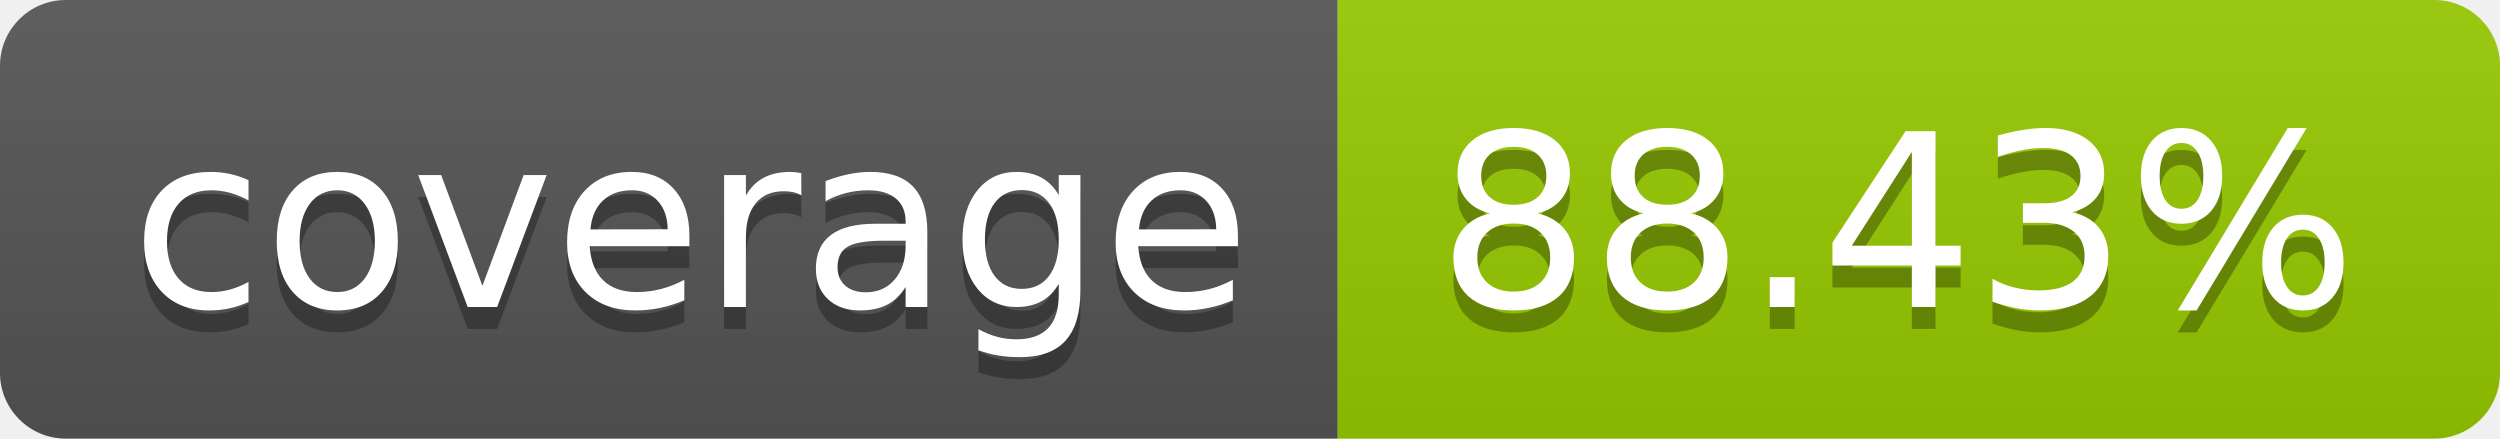
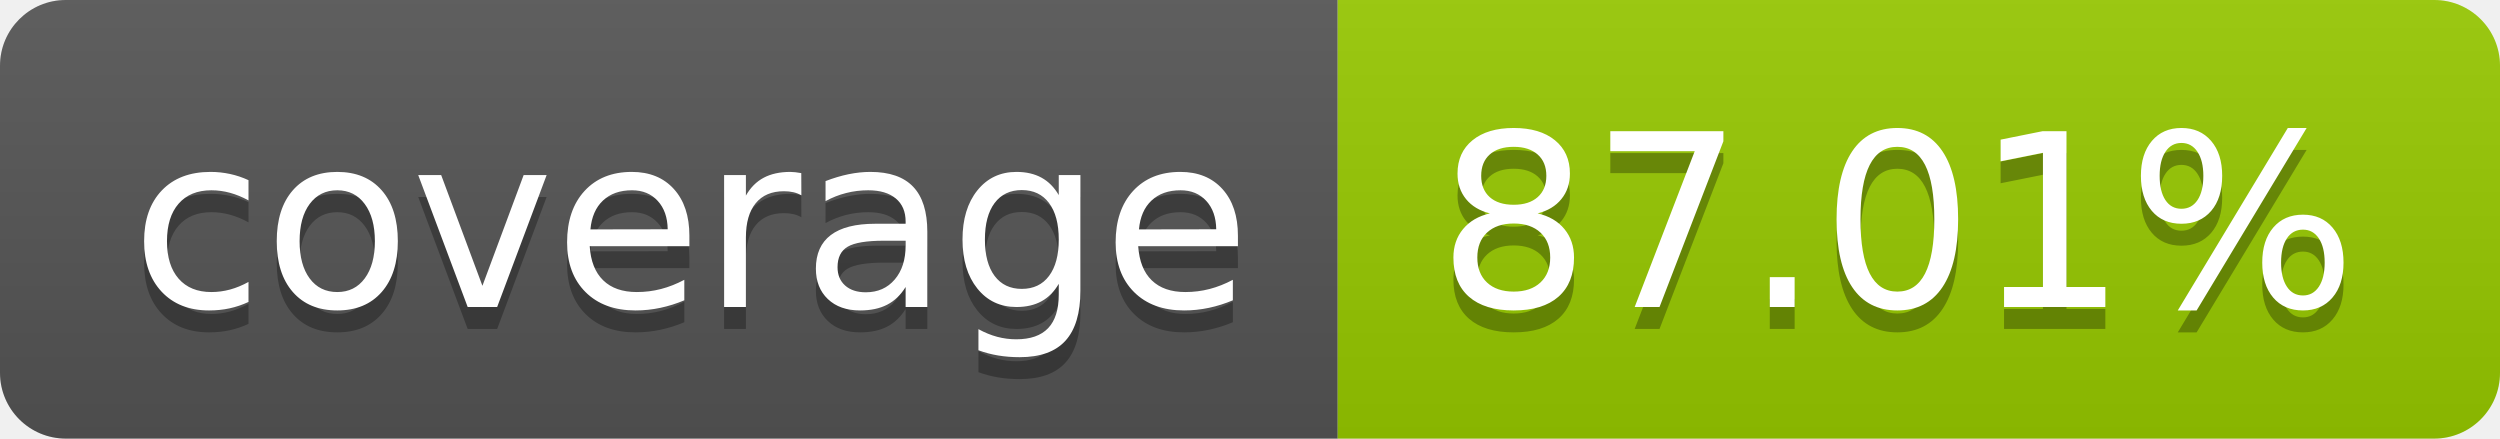
- <svg xmlns="http://www.w3.org/2000/svg" width="114" height="20" role="img" aria-label="coverage: 88.43%">
+ <svg xmlns="http://www.w3.org/2000/svg" width="114" height="20" role="img" aria-label="coverage: 87.01%">
  <linearGradient id="s" x2="0" y2="100%">
    <stop offset="0" stop-color="#bbb" stop-opacity=".1" />
    <stop offset="1" stop-opacity=".1" />
  </linearGradient>
  <clipPath id="r">
    <rect width="114" height="20" rx="3" fill="#fff" />
  </clipPath>
  <g clip-path="url(#r)">
    <rect width="61" height="20" fill="#555" />
    <rect x="61" width="53" height="20" fill="#97ca00" />
    <rect width="114" height="20" fill="url(#s)" />
  </g>
  <g fill="#fff" text-anchor="middle" font-family="Verdana,Geneva,DejaVu Sans,sans-serif" text-rendering="geometricPrecision" font-size="110">
    <text aria-hidden="true" x="315" y="150" fill="#010101" fill-opacity=".3" transform="scale(.1)" textLength="510">coverage</text>
    <text x="315" y="140" transform="scale(.1)" fill="#fff" textLength="510">coverage</text>
-     <text aria-hidden="true" x="865" y="150" fill="#010101" fill-opacity=".3" transform="scale(.1)" textLength="430">88.43%</text>
-     <text x="865" y="140" transform="scale(.1)" fill="#fff" textLength="430">88.43%</text>
+     <text aria-hidden="true" x="865" y="150" fill="#010101" fill-opacity=".3" transform="scale(.1)" textLength="430">87.01%</text>
+     <text x="865" y="140" transform="scale(.1)" fill="#fff" textLength="430">87.01%</text>
  </g>
</svg>
